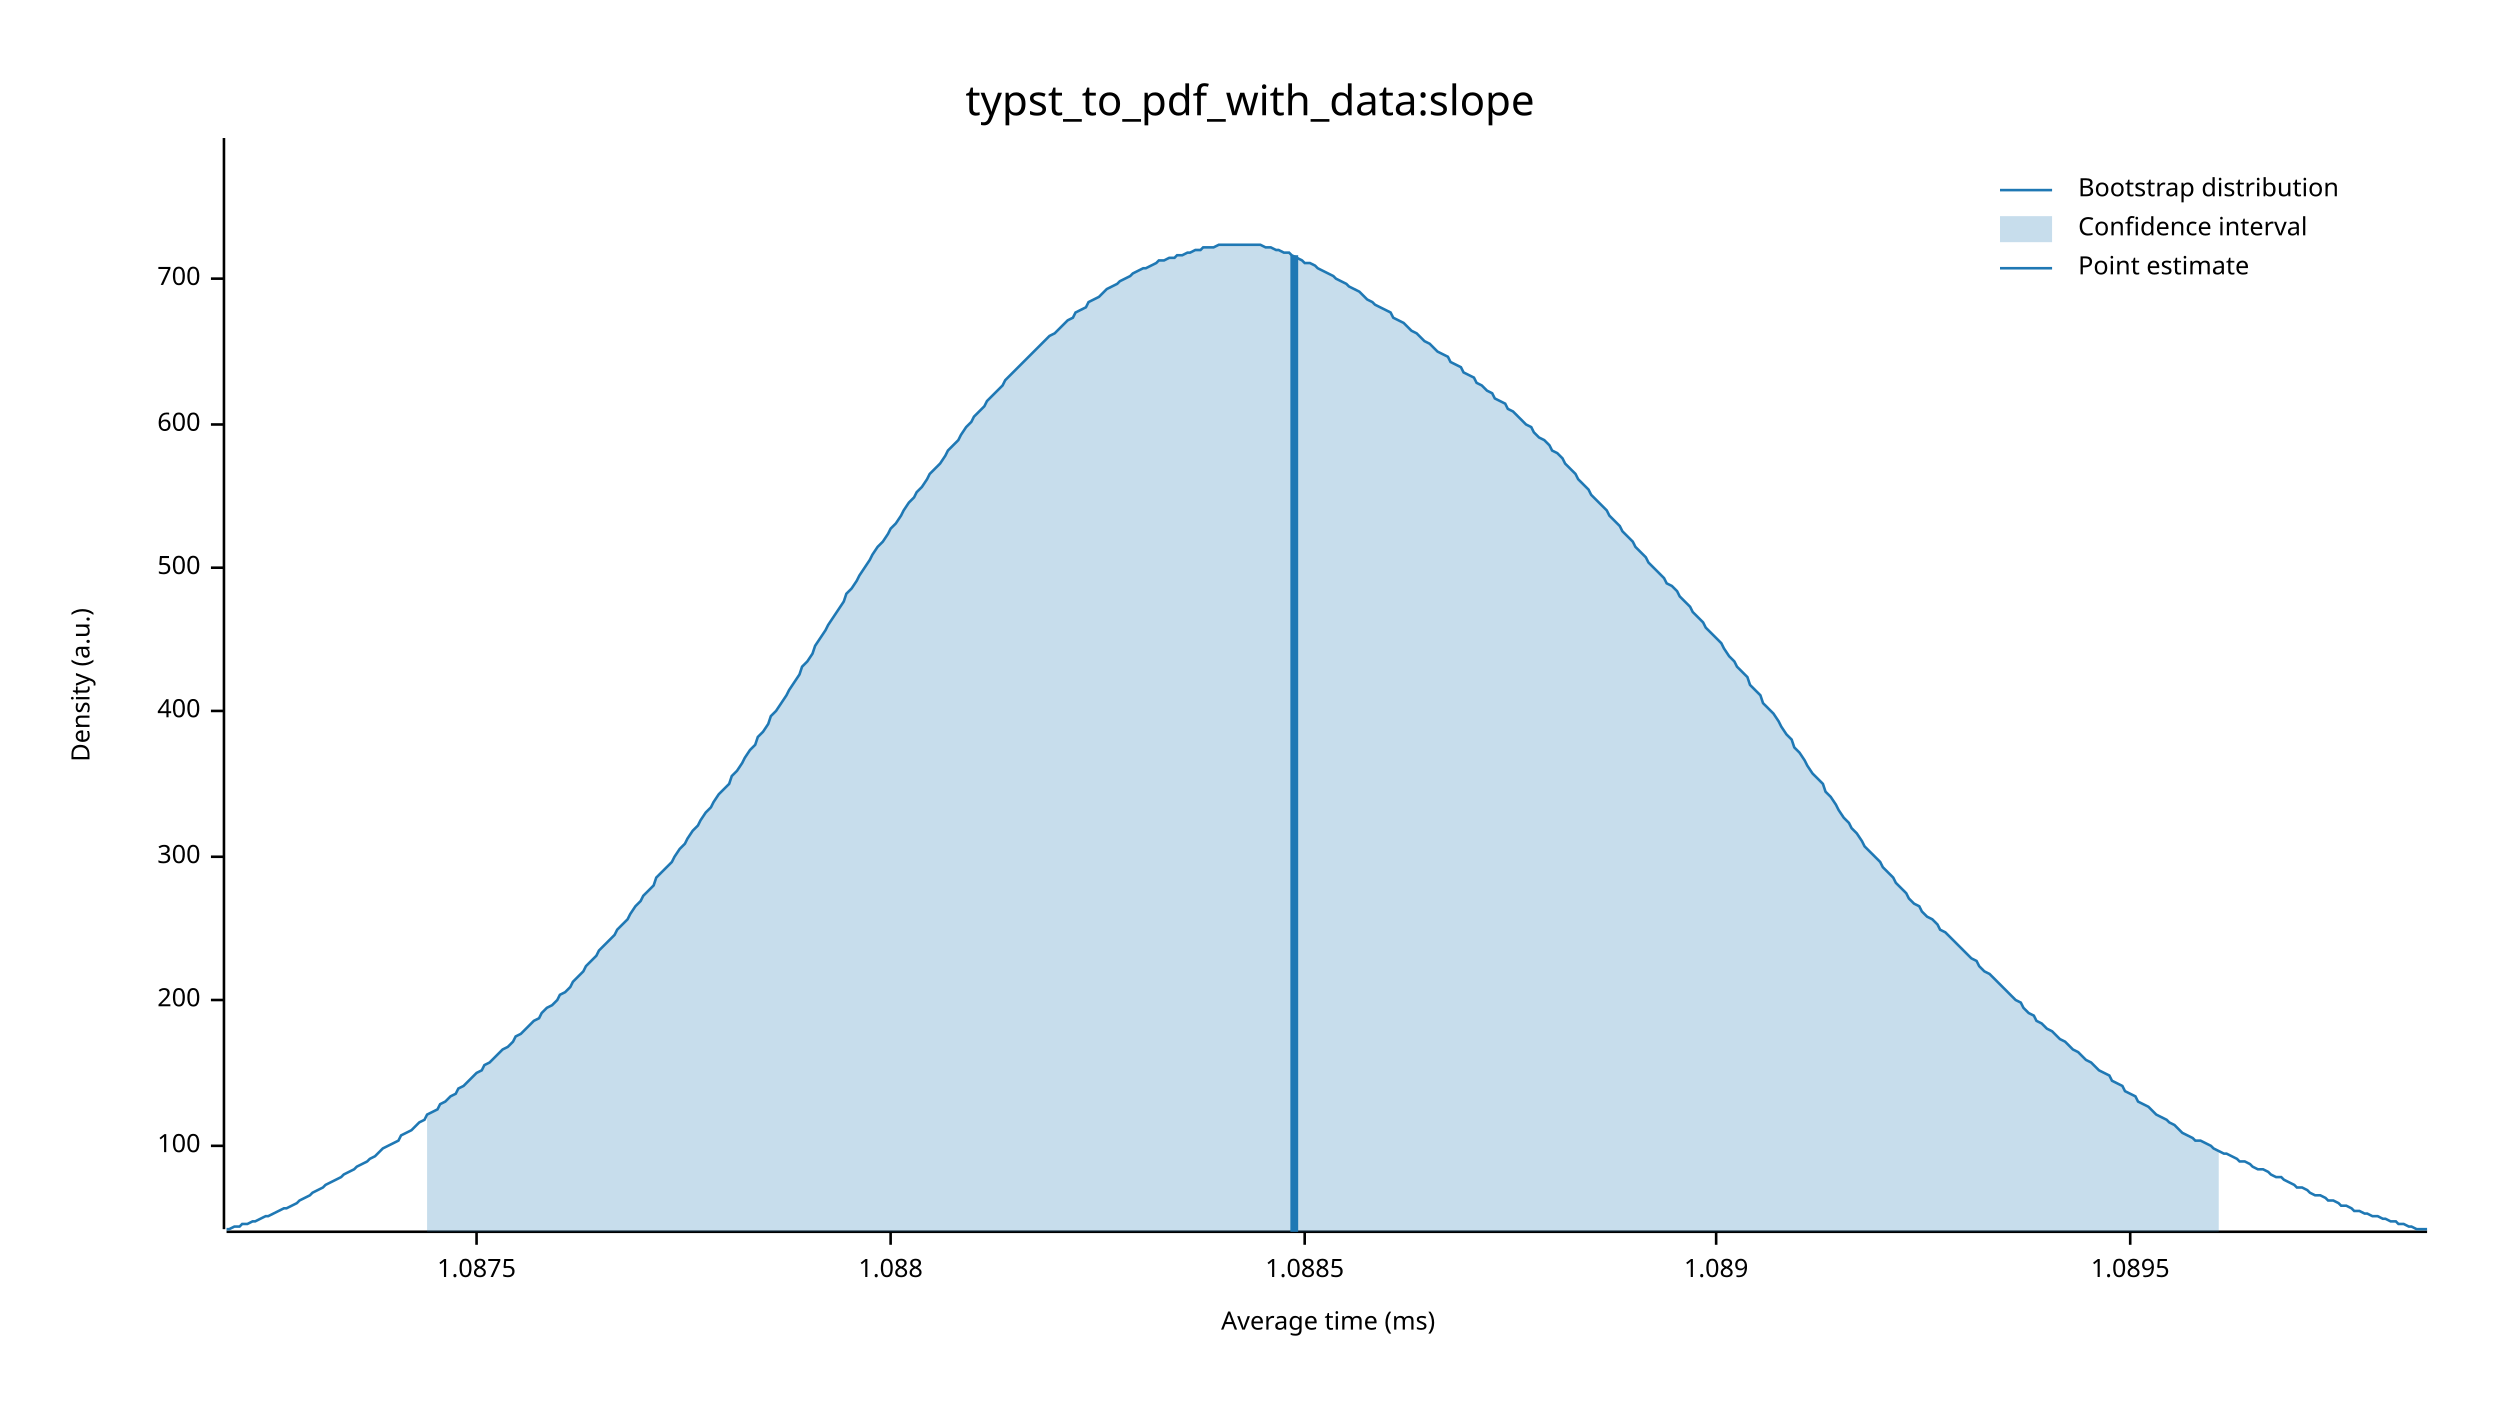
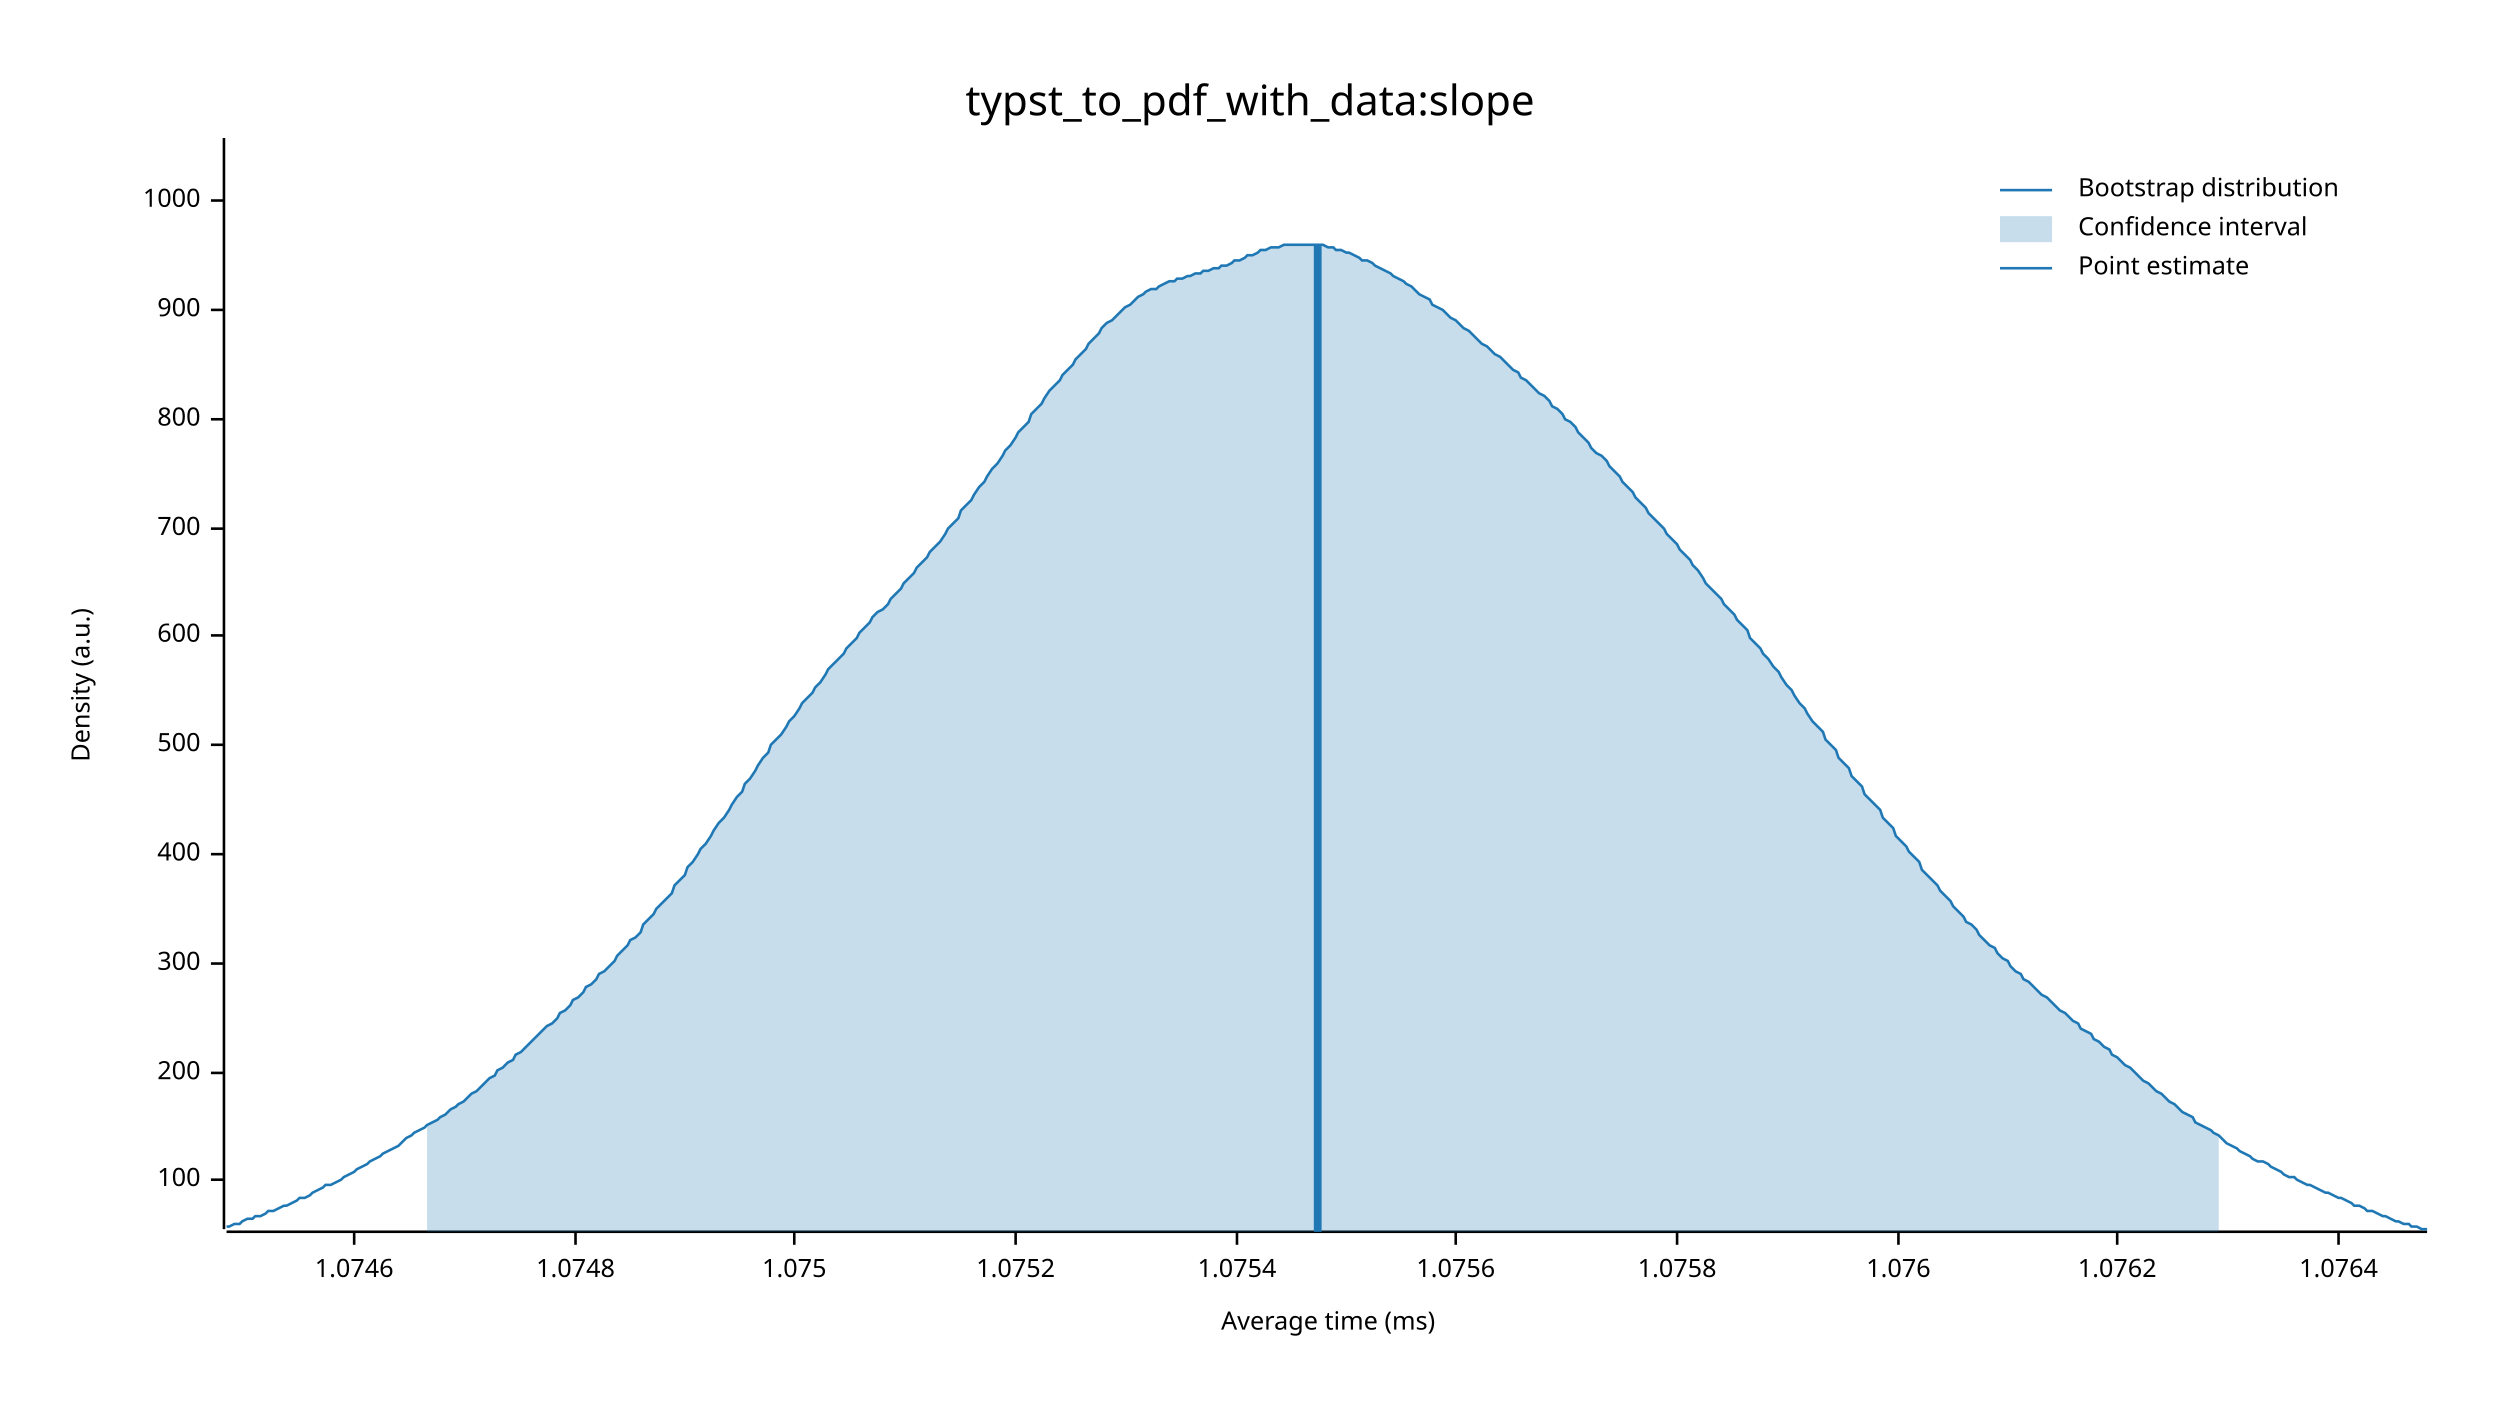
<svg xmlns="http://www.w3.org/2000/svg" width="960" height="540" viewBox="0 0 960 540">
  <text x="480" y="32" dy="0.76em" text-anchor="middle" font-family="sans-serif" font-size="16.129" opacity="1" fill="#000000">
typst_to_pdf_with_data:slope
</text>
  <text x="27" y="263" dy="0.76em" text-anchor="middle" font-family="sans-serif" font-size="9.677" opacity="1" fill="#000000" transform="rotate(270, 27, 263)">
Density (a.u.)
</text>
  <text x="510" y="513" dy="-0.5ex" text-anchor="middle" font-family="sans-serif" font-size="9.677" opacity="1" fill="#000000">
Average time (ms)
</text>
  <polyline fill="none" opacity="1" stroke="#000000" stroke-width="1" points="86,53 86,472 " />
-   <text x="77" y="440" dy="0.5ex" text-anchor="end" font-family="sans-serif" font-size="9.677" opacity="1" fill="#000000">
+   <text x="77" y="453" dy="0.5ex" text-anchor="end" font-family="sans-serif" font-size="9.677" opacity="1" fill="#000000">
100
</text>
-   <polyline fill="none" opacity="1" stroke="#000000" stroke-width="1" points="81,440 86,440 " />
-   <text x="77" y="384" dy="0.5ex" text-anchor="end" font-family="sans-serif" font-size="9.677" opacity="1" fill="#000000">
+   <polyline fill="none" opacity="1" stroke="#000000" stroke-width="1" points="81,453 86,453 " />
+   <text x="77" y="412" dy="0.5ex" text-anchor="end" font-family="sans-serif" font-size="9.677" opacity="1" fill="#000000">
200
</text>
-   <polyline fill="none" opacity="1" stroke="#000000" stroke-width="1" points="81,384 86,384 " />
-   <text x="77" y="329" dy="0.5ex" text-anchor="end" font-family="sans-serif" font-size="9.677" opacity="1" fill="#000000">
+   <polyline fill="none" opacity="1" stroke="#000000" stroke-width="1" points="81,412 86,412 " />
+   <text x="77" y="370" dy="0.5ex" text-anchor="end" font-family="sans-serif" font-size="9.677" opacity="1" fill="#000000">
300
</text>
-   <polyline fill="none" opacity="1" stroke="#000000" stroke-width="1" points="81,329 86,329 " />
-   <text x="77" y="273" dy="0.5ex" text-anchor="end" font-family="sans-serif" font-size="9.677" opacity="1" fill="#000000">
+   <polyline fill="none" opacity="1" stroke="#000000" stroke-width="1" points="81,370 86,370 " />
+   <text x="77" y="328" dy="0.5ex" text-anchor="end" font-family="sans-serif" font-size="9.677" opacity="1" fill="#000000">
400
</text>
-   <polyline fill="none" opacity="1" stroke="#000000" stroke-width="1" points="81,273 86,273 " />
-   <text x="77" y="218" dy="0.5ex" text-anchor="end" font-family="sans-serif" font-size="9.677" opacity="1" fill="#000000">
+   <polyline fill="none" opacity="1" stroke="#000000" stroke-width="1" points="81,328 86,328 " />
+   <text x="77" y="286" dy="0.5ex" text-anchor="end" font-family="sans-serif" font-size="9.677" opacity="1" fill="#000000">
500
</text>
-   <polyline fill="none" opacity="1" stroke="#000000" stroke-width="1" points="81,218 86,218 " />
-   <text x="77" y="163" dy="0.5ex" text-anchor="end" font-family="sans-serif" font-size="9.677" opacity="1" fill="#000000">
+   <polyline fill="none" opacity="1" stroke="#000000" stroke-width="1" points="81,286 86,286 " />
+   <text x="77" y="244" dy="0.5ex" text-anchor="end" font-family="sans-serif" font-size="9.677" opacity="1" fill="#000000">
600
</text>
-   <polyline fill="none" opacity="1" stroke="#000000" stroke-width="1" points="81,163 86,163 " />
-   <text x="77" y="107" dy="0.5ex" text-anchor="end" font-family="sans-serif" font-size="9.677" opacity="1" fill="#000000">
+   <polyline fill="none" opacity="1" stroke="#000000" stroke-width="1" points="81,244 86,244 " />
+   <text x="77" y="203" dy="0.5ex" text-anchor="end" font-family="sans-serif" font-size="9.677" opacity="1" fill="#000000">
700
</text>
-   <polyline fill="none" opacity="1" stroke="#000000" stroke-width="1" points="81,107 86,107 " />
+   <polyline fill="none" opacity="1" stroke="#000000" stroke-width="1" points="81,203 86,203 " />
+   <text x="77" y="161" dy="0.5ex" text-anchor="end" font-family="sans-serif" font-size="9.677" opacity="1" fill="#000000">
+ 800
+ </text>
+   <polyline fill="none" opacity="1" stroke="#000000" stroke-width="1" points="81,161 86,161 " />
+   <text x="77" y="119" dy="0.5ex" text-anchor="end" font-family="sans-serif" font-size="9.677" opacity="1" fill="#000000">
+ 900
+ </text>
+   <polyline fill="none" opacity="1" stroke="#000000" stroke-width="1" points="81,119 86,119 " />
+   <text x="77" y="77" dy="0.5ex" text-anchor="end" font-family="sans-serif" font-size="9.677" opacity="1" fill="#000000">
+ 1000
+ </text>
+   <polyline fill="none" opacity="1" stroke="#000000" stroke-width="1" points="81,77 86,77 " />
  <polyline fill="none" opacity="1" stroke="#000000" stroke-width="1" points="87,473 932,473 " />
-   <text x="183" y="483" dy="0.76em" text-anchor="middle" font-family="sans-serif" font-size="9.677" opacity="1" fill="#000000">
- 1.0875
+   <text x="136" y="483" dy="0.76em" text-anchor="middle" font-family="sans-serif" font-size="9.677" opacity="1" fill="#000000">
+ 1.0746
</text>
-   <polyline fill="none" opacity="1" stroke="#000000" stroke-width="1" points="183,473 183,478 " />
-   <text x="342" y="483" dy="0.76em" text-anchor="middle" font-family="sans-serif" font-size="9.677" opacity="1" fill="#000000">
- 1.088
+   <polyline fill="none" opacity="1" stroke="#000000" stroke-width="1" points="136,473 136,478 " />
+   <text x="221" y="483" dy="0.76em" text-anchor="middle" font-family="sans-serif" font-size="9.677" opacity="1" fill="#000000">
+ 1.0748
</text>
-   <polyline fill="none" opacity="1" stroke="#000000" stroke-width="1" points="342,473 342,478 " />
-   <text x="501" y="483" dy="0.76em" text-anchor="middle" font-family="sans-serif" font-size="9.677" opacity="1" fill="#000000">
- 1.0885
+   <polyline fill="none" opacity="1" stroke="#000000" stroke-width="1" points="221,473 221,478 " />
+   <text x="305" y="483" dy="0.76em" text-anchor="middle" font-family="sans-serif" font-size="9.677" opacity="1" fill="#000000">
+ 1.075
</text>
-   <polyline fill="none" opacity="1" stroke="#000000" stroke-width="1" points="501,473 501,478 " />
-   <text x="659" y="483" dy="0.76em" text-anchor="middle" font-family="sans-serif" font-size="9.677" opacity="1" fill="#000000">
- 1.089
+   <polyline fill="none" opacity="1" stroke="#000000" stroke-width="1" points="305,473 305,478 " />
+   <text x="390" y="483" dy="0.76em" text-anchor="middle" font-family="sans-serif" font-size="9.677" opacity="1" fill="#000000">
+ 1.0752
</text>
-   <polyline fill="none" opacity="1" stroke="#000000" stroke-width="1" points="659,473 659,478 " />
-   <text x="818" y="483" dy="0.76em" text-anchor="middle" font-family="sans-serif" font-size="9.677" opacity="1" fill="#000000">
- 1.0895
+   <polyline fill="none" opacity="1" stroke="#000000" stroke-width="1" points="390,473 390,478 " />
+   <text x="475" y="483" dy="0.76em" text-anchor="middle" font-family="sans-serif" font-size="9.677" opacity="1" fill="#000000">
+ 1.0754
</text>
-   <polyline fill="none" opacity="1" stroke="#000000" stroke-width="1" points="818,473 818,478 " />
-   <polyline fill="none" opacity="1" stroke="#1F78B4" stroke-width="1" points="87,472 88,472 90,471 92,471 93,470 95,470 97,469 98,469 100,468 102,467 103,467 105,466 107,465 109,464 110,464 112,463 114,462 115,461 117,460 119,459 120,458 122,457 124,456 125,455 127,454 129,453 131,452 132,451 134,450 136,449 137,448 139,447 141,446 142,445 144,444 146,442 147,441 149,440 151,439 153,438 154,436 156,435 158,434 159,433 161,431 163,430 164,428 166,427 168,426 169,424 171,423 173,421 175,420 176,418 178,417 180,415 181,414 183,412 185,411 186,409 188,408 190,406 191,405 193,403 195,402 197,400 198,398 200,397 202,395 203,394 205,392 207,391 208,389 210,387 212,386 214,384 215,382 217,381 219,379 220,377 222,375 224,373 225,371 227,369 229,367 230,365 232,363 234,361 236,359 237,357 239,355 241,353 242,351 244,348 246,346 247,344 249,342 251,340 252,337 254,335 256,333 258,331 259,329 261,326 263,324 264,322 266,319 268,317 269,315 271,312 273,310 274,308 276,305 278,303 280,301 281,298 283,296 285,293 286,291 288,288 290,286 291,283 293,281 295,278 296,275 298,273 300,270 302,267 303,265 305,262 307,259 308,256 310,254 312,251 313,248 315,245 317,242 318,240 320,237 322,234 324,231 325,228 327,226 329,223 330,221 332,218 334,215 335,213 337,210 339,208 341,205 342,203 344,201 346,198 347,196 349,193 351,191 352,189 354,187 356,184 357,182 359,180 361,178 363,175 364,173 366,171 368,169 369,167 371,164 373,162 374,160 376,158 378,156 379,154 381,152 383,150 385,148 386,146 388,144 390,142 391,141 393,139 395,137 396,136 398,134 400,132 401,131 403,129 405,128 407,126 408,125 410,123 412,122 413,120 415,119 417,118 418,116 420,115 422,114 423,113 425,111 427,110 429,109 430,108 432,107 434,106 435,105 437,104 439,103 440,103 442,102 444,101 445,100 447,100 449,99 451,99 452,98 454,98 456,97 457,97 459,96 461,96 462,95 464,95 466,95 468,94 469,94 471,94 473,94 474,94 476,94 478,94 479,94 481,94 483,94 484,94 486,95 488,95 490,96 491,96 493,97 495,97 496,98 498,99 500,100 501,101 503,101 505,102 506,103 508,104 510,105 512,106 513,107 515,108 517,109 518,110 520,111 522,112 523,113 525,115 527,116 528,117 530,118 532,119 534,120 535,122 537,123 539,124 540,125 542,127 544,128 545,129 547,131 549,132 550,133 552,135 554,136 556,137 557,139 559,140 561,141 562,143 564,144 566,145 567,147 569,148 571,150 573,151 574,153 576,154 578,155 579,157 581,158 583,160 584,161 586,163 588,164 589,166 591,168 593,169 595,171 596,173 598,174 600,176 601,178 603,180 605,182 606,184 608,186 610,188 611,190 613,192 615,194 617,196 618,198 620,200 622,202 623,204 625,206 627,208 628,210 630,212 632,214 633,216 635,218 637,220 639,222 640,224 642,225 644,227 645,229 647,231 649,233 650,235 652,237 654,239 655,241 657,243 659,245 661,247 662,249 664,252 666,254 667,256 669,258 671,260 672,263 674,265 676,267 677,270 679,272 681,274 683,277 684,279 686,282 688,284 689,287 691,289 693,292 694,294 696,297 698,299 700,301 701,304 703,306 705,309 706,311 708,314 710,316 711,318 713,320 715,323 716,325 718,327 720,329 722,331 723,333 725,335 727,337 728,339 730,341 732,343 733,345 735,347 737,348 738,350 740,352 742,353 744,355 745,357 747,358 749,360 750,361 752,363 754,365 755,366 757,368 759,369 760,371 762,373 764,374 766,376 767,377 769,379 771,381 772,382 774,384 776,385 777,387 779,389 781,390 782,392 784,393 786,395 788,396 789,397 791,399 793,400 794,401 796,403 798,404 799,405 801,407 803,408 804,409 806,411 808,412 810,413 811,415 813,416 815,417 816,419 818,420 820,421 821,423 823,424 825,425 827,427 828,428 830,429 832,430 833,431 835,432 837,434 838,435 840,436 842,437 843,438 845,438 847,439 849,440 850,441 852,442 854,443 855,443 857,444 859,445 860,446 862,446 864,447 865,448 867,449 869,449 871,450 872,451 874,452 876,452 877,453 879,454 881,455 882,456 884,456 886,457 887,458 889,459 891,459 893,460 894,461 896,461 898,462 899,463 901,463 903,464 904,465 906,465 908,466 909,466 911,467 913,467 915,468 916,468 918,469 920,469 921,470 923,470 925,471 926,471 928,472 930,472 932,472 " />
-   <polygon opacity="0.25" fill="#1F78B4" points="164,428 166,427 168,426 169,424 171,423 173,421 175,420 176,418 178,417 180,415 181,414 183,412 185,411 186,409 188,408 190,406 191,405 193,403 195,402 197,400 198,398 200,397 202,395 203,394 205,392 207,391 208,389 210,387 212,386 214,384 215,382 217,381 219,379 220,377 222,375 224,373 225,371 227,369 229,367 230,365 232,363 234,361 236,359 237,357 239,355 241,353 242,351 244,348 246,346 247,344 249,342 251,340 252,337 254,335 256,333 258,331 259,329 261,326 263,324 264,322 266,319 268,317 269,315 271,312 273,310 274,308 276,305 278,303 280,301 281,298 283,296 285,293 286,291 288,288 290,286 291,283 293,281 295,278 296,275 298,273 300,270 302,267 303,265 305,262 307,259 308,256 310,254 312,251 313,248 315,245 317,242 318,240 320,237 322,234 324,231 325,228 327,226 329,223 330,221 332,218 334,215 335,213 337,210 339,208 341,205 342,203 344,201 346,198 347,196 349,193 351,191 352,189 354,187 356,184 357,182 359,180 361,178 363,175 364,173 366,171 368,169 369,167 371,164 373,162 374,160 376,158 378,156 379,154 381,152 383,150 385,148 386,146 388,144 390,142 391,141 393,139 395,137 396,136 398,134 400,132 401,131 403,129 405,128 407,126 408,125 410,123 412,122 413,120 415,119 417,118 418,116 420,115 422,114 423,113 425,111 427,110 429,109 430,108 432,107 434,106 435,105 437,104 439,103 440,103 442,102 444,101 445,100 447,100 449,99 451,99 452,98 454,98 456,97 457,97 459,96 461,96 462,95 464,95 466,95 468,94 469,94 471,94 473,94 474,94 476,94 478,94 479,94 481,94 483,94 484,94 486,95 488,95 490,96 491,96 493,97 495,97 496,98 498,99 500,100 501,101 503,101 505,102 506,103 508,104 510,105 512,106 513,107 515,108 517,109 518,110 520,111 522,112 523,113 525,115 527,116 528,117 530,118 532,119 534,120 535,122 537,123 539,124 540,125 542,127 544,128 545,129 547,131 549,132 550,133 552,135 554,136 556,137 557,139 559,140 561,141 562,143 564,144 566,145 567,147 569,148 571,150 573,151 574,153 576,154 578,155 579,157 581,158 583,160 584,161 586,163 588,164 589,166 591,168 593,169 595,171 596,173 598,174 600,176 601,178 603,180 605,182 606,184 608,186 610,188 611,190 613,192 615,194 617,196 618,198 620,200 622,202 623,204 625,206 627,208 628,210 630,212 632,214 633,216 635,218 637,220 639,222 640,224 642,225 644,227 645,229 647,231 649,233 650,235 652,237 654,239 655,241 657,243 659,245 661,247 662,249 664,252 666,254 667,256 669,258 671,260 672,263 674,265 676,267 677,270 679,272 681,274 683,277 684,279 686,282 688,284 689,287 691,289 693,292 694,294 696,297 698,299 700,301 701,304 703,306 705,309 706,311 708,314 710,316 711,318 713,320 715,323 716,325 718,327 720,329 722,331 723,333 725,335 727,337 728,339 730,341 732,343 733,345 735,347 737,348 738,350 740,352 742,353 744,355 745,357 747,358 749,360 750,361 752,363 754,365 755,366 757,368 759,369 760,371 762,373 764,374 766,376 767,377 769,379 771,381 772,382 774,384 776,385 777,387 779,389 781,390 782,392 784,393 786,395 788,396 789,397 791,399 793,400 794,401 796,403 798,404 799,405 801,407 803,408 804,409 806,411 808,412 810,413 811,415 813,416 815,417 816,419 818,420 820,421 821,423 823,424 825,425 827,427 828,428 830,429 832,430 833,431 835,432 837,434 838,435 840,436 842,437 843,438 845,438 847,439 849,440 850,441 852,442 852,473 164,473 " />
-   <polyline fill="none" opacity="1" stroke="#1F78B4" stroke-width="3" points="497,473 497,98 " />
+   <polyline fill="none" opacity="1" stroke="#000000" stroke-width="1" points="475,473 475,478 " />
+   <text x="559" y="483" dy="0.76em" text-anchor="middle" font-family="sans-serif" font-size="9.677" opacity="1" fill="#000000">
+ 1.0756
+ </text>
+   <polyline fill="none" opacity="1" stroke="#000000" stroke-width="1" points="559,473 559,478 " />
+   <text x="644" y="483" dy="0.76em" text-anchor="middle" font-family="sans-serif" font-size="9.677" opacity="1" fill="#000000">
+ 1.0758
+ </text>
+   <polyline fill="none" opacity="1" stroke="#000000" stroke-width="1" points="644,473 644,478 " />
+   <text x="729" y="483" dy="0.76em" text-anchor="middle" font-family="sans-serif" font-size="9.677" opacity="1" fill="#000000">
+ 1.076
+ </text>
+   <polyline fill="none" opacity="1" stroke="#000000" stroke-width="1" points="729,473 729,478 " />
+   <text x="813" y="483" dy="0.76em" text-anchor="middle" font-family="sans-serif" font-size="9.677" opacity="1" fill="#000000">
+ 1.0762
+ </text>
+   <polyline fill="none" opacity="1" stroke="#000000" stroke-width="1" points="813,473 813,478 " />
+   <text x="898" y="483" dy="0.76em" text-anchor="middle" font-family="sans-serif" font-size="9.677" opacity="1" fill="#000000">
+ 1.0764
+ </text>
+   <polyline fill="none" opacity="1" stroke="#000000" stroke-width="1" points="898,473 898,478 " />
+   <polyline fill="none" opacity="1" stroke="#1F78B4" stroke-width="1" points="87,471 88,471 90,470 92,470 93,469 95,468 97,468 98,467 100,467 102,466 103,465 105,465 107,464 109,463 110,463 112,462 114,461 115,460 117,460 119,459 120,458 122,457 124,456 125,455 127,455 129,454 131,453 132,452 134,451 136,450 137,449 139,448 141,447 142,446 144,445 146,444 147,443 149,442 151,441 153,440 154,439 156,437 158,436 159,435 161,434 163,433 164,432 166,431 168,430 169,429 171,428 173,426 175,425 176,424 178,423 180,421 181,420 183,419 185,417 186,416 188,414 190,413 191,411 193,410 195,408 197,407 198,405 200,404 202,402 203,401 205,399 207,397 208,396 210,394 212,393 214,391 215,389 217,388 219,386 220,384 222,383 224,381 225,379 227,378 229,376 230,374 232,373 234,371 236,369 237,367 239,365 241,363 242,361 244,360 246,358 247,355 249,353 251,351 252,349 254,347 256,345 258,343 259,340 261,338 263,336 264,333 266,331 268,328 269,326 271,324 273,321 274,319 276,316 278,314 280,311 281,309 283,306 285,304 286,301 288,299 290,296 291,294 293,291 295,289 296,286 298,284 300,282 302,279 303,277 305,275 307,272 308,270 310,268 312,266 313,264 315,262 317,259 318,257 320,255 322,253 324,251 325,249 327,247 329,245 330,243 332,241 334,239 335,237 337,235 339,234 341,232 342,230 344,228 346,226 347,224 349,222 351,220 352,218 354,216 356,214 357,212 359,210 361,208 363,205 364,203 366,201 368,199 369,196 371,194 373,192 374,190 376,187 378,185 379,183 381,180 383,178 385,175 386,173 388,171 390,168 391,166 393,164 395,162 396,159 398,157 400,155 401,153 403,150 405,148 407,146 408,144 410,142 412,140 413,138 415,136 417,134 418,132 420,130 422,128 423,126 425,124 427,123 429,121 430,120 432,118 434,117 435,116 437,114 439,113 440,112 442,111 444,111 445,110 447,109 449,108 451,108 452,107 454,107 456,106 457,106 459,105 461,105 462,104 464,104 466,103 468,103 469,102 471,102 473,101 474,100 476,100 478,99 479,98 481,98 483,97 484,96 486,96 488,95 490,95 491,95 493,94 495,94 496,94 498,94 500,94 501,94 503,94 505,94 506,94 508,94 510,95 512,95 513,96 515,96 517,97 518,97 520,98 522,99 523,100 525,100 527,101 528,102 530,103 532,104 534,105 535,106 537,107 539,108 540,109 542,110 544,112 545,113 547,114 549,115 550,117 552,118 554,119 556,121 557,122 559,123 561,125 562,126 564,127 566,129 567,130 569,132 571,133 573,135 574,136 576,137 578,139 579,140 581,142 583,143 584,145 586,146 588,148 589,149 591,151 593,152 595,154 596,156 598,157 600,159 601,161 603,162 605,164 606,166 608,168 610,170 611,172 613,174 615,175 617,177 618,179 620,181 622,183 623,185 625,187 627,189 628,191 630,193 632,195 633,197 635,199 637,201 639,203 640,205 642,207 644,209 645,211 647,213 649,215 650,217 652,219 654,222 655,224 657,226 659,228 661,230 662,232 664,234 666,236 667,238 669,240 671,242 672,245 674,247 676,249 677,251 679,253 681,256 683,258 684,260 686,263 688,265 689,267 691,270 693,272 694,274 696,277 698,279 700,281 701,284 703,286 705,288 706,291 708,293 710,295 711,298 713,300 715,302 716,305 718,307 720,309 722,311 723,314 725,316 727,318 728,321 730,323 732,325 733,327 735,329 737,331 738,334 740,336 742,338 744,340 745,342 747,344 749,346 750,348 752,350 754,352 755,354 757,355 759,357 760,359 762,361 764,363 766,364 767,366 769,368 771,369 772,371 774,373 776,374 777,376 779,377 781,379 782,380 784,382 786,383 788,385 789,386 791,388 793,389 794,390 796,392 798,393 799,395 801,396 803,397 804,399 806,400 808,402 810,403 811,405 813,406 815,408 816,409 818,410 820,412 821,413 823,415 825,416 827,418 828,419 830,420 832,422 833,423 835,424 837,426 838,427 840,428 842,429 843,431 845,432 847,433 849,434 850,435 852,436 854,438 855,439 857,440 859,441 860,442 862,443 864,444 865,445 867,446 869,446 871,447 872,448 874,449 876,450 877,451 879,452 881,452 882,453 884,454 886,455 887,455 889,456 891,457 893,458 894,458 896,459 898,460 899,460 901,461 903,462 904,463 906,463 908,464 909,465 911,465 913,466 915,467 916,467 918,468 920,469 921,469 923,470 925,470 926,471 928,471 930,472 932,472 " />
+   <polygon opacity="0.25" fill="#1F78B4" points="164,432 166,431 168,430 169,429 171,428 173,426 175,425 176,424 178,423 180,421 181,420 183,419 185,417 186,416 188,414 190,413 191,411 193,410 195,408 197,407 198,405 200,404 202,402 203,401 205,399 207,397 208,396 210,394 212,393 214,391 215,389 217,388 219,386 220,384 222,383 224,381 225,379 227,378 229,376 230,374 232,373 234,371 236,369 237,367 239,365 241,363 242,361 244,360 246,358 247,355 249,353 251,351 252,349 254,347 256,345 258,343 259,340 261,338 263,336 264,333 266,331 268,328 269,326 271,324 273,321 274,319 276,316 278,314 280,311 281,309 283,306 285,304 286,301 288,299 290,296 291,294 293,291 295,289 296,286 298,284 300,282 302,279 303,277 305,275 307,272 308,270 310,268 312,266 313,264 315,262 317,259 318,257 320,255 322,253 324,251 325,249 327,247 329,245 330,243 332,241 334,239 335,237 337,235 339,234 341,232 342,230 344,228 346,226 347,224 349,222 351,220 352,218 354,216 356,214 357,212 359,210 361,208 363,205 364,203 366,201 368,199 369,196 371,194 373,192 374,190 376,187 378,185 379,183 381,180 383,178 385,175 386,173 388,171 390,168 391,166 393,164 395,162 396,159 398,157 400,155 401,153 403,150 405,148 407,146 408,144 410,142 412,140 413,138 415,136 417,134 418,132 420,130 422,128 423,126 425,124 427,123 429,121 430,120 432,118 434,117 435,116 437,114 439,113 440,112 442,111 444,111 445,110 447,109 449,108 451,108 452,107 454,107 456,106 457,106 459,105 461,105 462,104 464,104 466,103 468,103 469,102 471,102 473,101 474,100 476,100 478,99 479,98 481,98 483,97 484,96 486,96 488,95 490,95 491,95 493,94 495,94 496,94 498,94 500,94 501,94 503,94 505,94 506,94 508,94 510,95 512,95 513,96 515,96 517,97 518,97 520,98 522,99 523,100 525,100 527,101 528,102 530,103 532,104 534,105 535,106 537,107 539,108 540,109 542,110 544,112 545,113 547,114 549,115 550,117 552,118 554,119 556,121 557,122 559,123 561,125 562,126 564,127 566,129 567,130 569,132 571,133 573,135 574,136 576,137 578,139 579,140 581,142 583,143 584,145 586,146 588,148 589,149 591,151 593,152 595,154 596,156 598,157 600,159 601,161 603,162 605,164 606,166 608,168 610,170 611,172 613,174 615,175 617,177 618,179 620,181 622,183 623,185 625,187 627,189 628,191 630,193 632,195 633,197 635,199 637,201 639,203 640,205 642,207 644,209 645,211 647,213 649,215 650,217 652,219 654,222 655,224 657,226 659,228 661,230 662,232 664,234 666,236 667,238 669,240 671,242 672,245 674,247 676,249 677,251 679,253 681,256 683,258 684,260 686,263 688,265 689,267 691,270 693,272 694,274 696,277 698,279 700,281 701,284 703,286 705,288 706,291 708,293 710,295 711,298 713,300 715,302 716,305 718,307 720,309 722,311 723,314 725,316 727,318 728,321 730,323 732,325 733,327 735,329 737,331 738,334 740,336 742,338 744,340 745,342 747,344 749,346 750,348 752,350 754,352 755,354 757,355 759,357 760,359 762,361 764,363 766,364 767,366 769,368 771,369 772,371 774,373 776,374 777,376 779,377 781,379 782,380 784,382 786,383 788,385 789,386 791,388 793,389 794,390 796,392 798,393 799,395 801,396 803,397 804,399 806,400 808,402 810,403 811,405 813,406 815,408 816,409 818,410 820,412 821,413 823,415 825,416 827,418 828,419 830,420 832,422 833,423 835,424 837,426 838,427 840,428 842,429 843,431 845,432 847,433 849,434 850,435 852,436 852,473 164,473 " />
+   <polyline fill="none" opacity="1" stroke="#1F78B4" stroke-width="3" points="506,473 506,94 " />
  <text x="798" y="68" dy="0.76em" text-anchor="start" font-family="sans-serif" font-size="9.677" opacity="1" fill="#000000">
Bootstrap distribution
</text>
  <text x="798" y="83" dy="0.76em" text-anchor="start" font-family="sans-serif" font-size="9.677" opacity="1" fill="#000000">
Confidence interval
</text>
  <text x="798" y="98" dy="0.76em" text-anchor="start" font-family="sans-serif" font-size="9.677" opacity="1" fill="#000000">
Point estimate
</text>
  <polyline fill="none" opacity="1" stroke="#1F78B4" stroke-width="1" points="768,73 788,73 " />
  <rect x="768" y="83" width="20" height="10" opacity="0.25" fill="#1F78B4" stroke="none" />
  <polyline fill="none" opacity="1" stroke="#1F78B4" stroke-width="1" points="768,103 788,103 " />
</svg>
